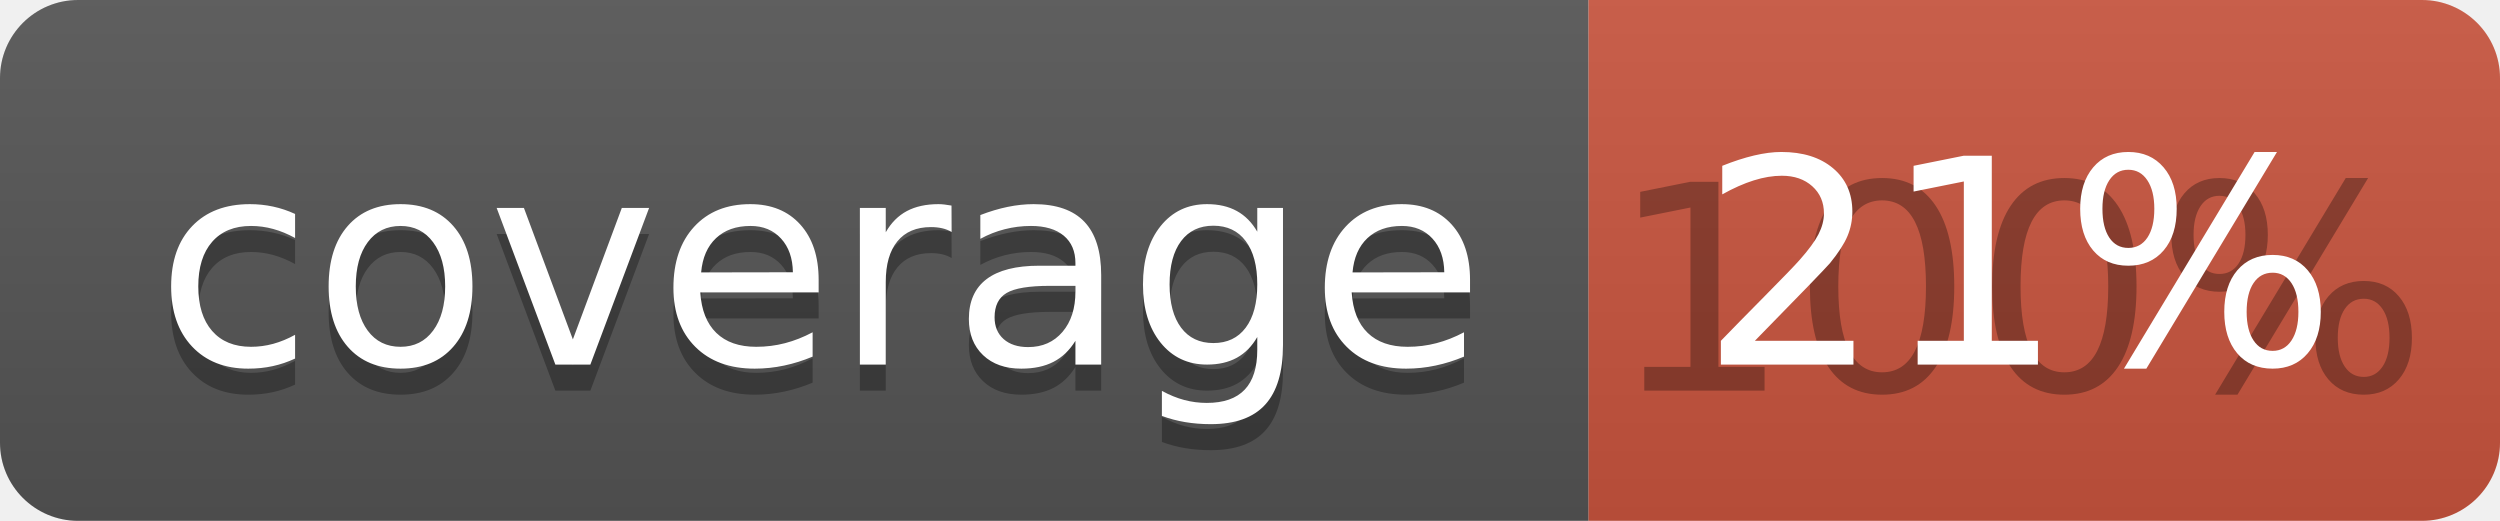
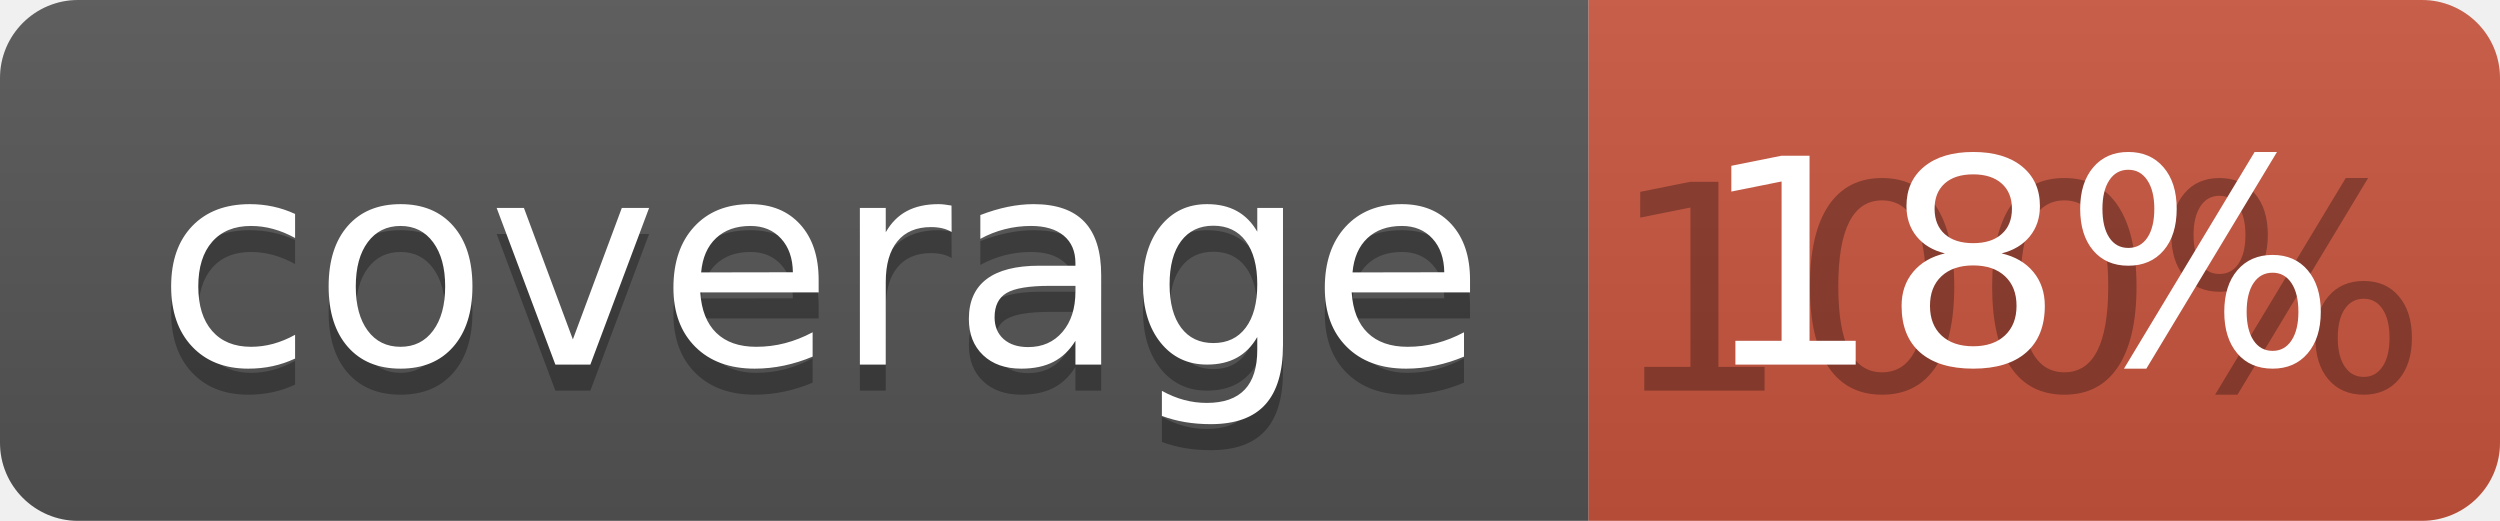
<svg xmlns="http://www.w3.org/2000/svg" width="96" height="20">
  <linearGradient id="b" x2="0" y2="100%">
    <stop offset="0" stop-color="#bbb" stop-opacity=".1" />
    <stop offset="1" stop-opacity=".1" />
  </linearGradient>
  <clipPath id="a">
    <rect width="96" height="20" rx="3" fill="#fff" />
  </clipPath>
  <g clip-path="url(#a)">
    <path fill="#555" d="M0 0h61v20H0z" />
    <path fill="#CA553E" d="M61 0h35v20H61z" />
    <path fill="url(#b)" d="M0 0h96v20H0z" />
  </g>
  <g fill="#fff" text-anchor="middle" font-family="DejaVu Sans,Verdana,Geneva,sans-serif" font-size="110">
    <text x="315" y="150" fill="#010101" fill-opacity=".3" transform="scale(.1)" textLength="510">coverage</text>
    <text x="315" y="140" transform="scale(.1)" textLength="510">coverage</text>
    <text x="775" y="150" fill="#010101" fill-opacity=".3" transform="scale(.1)" textLength="250">100%</text>
-     <text x="775" y="140" transform="scale(.1)" textLength="250">21%</text>
+     <text x="775" y="140" transform="scale(.1)" textLength="250">18%</text>
  </g>
</svg>
